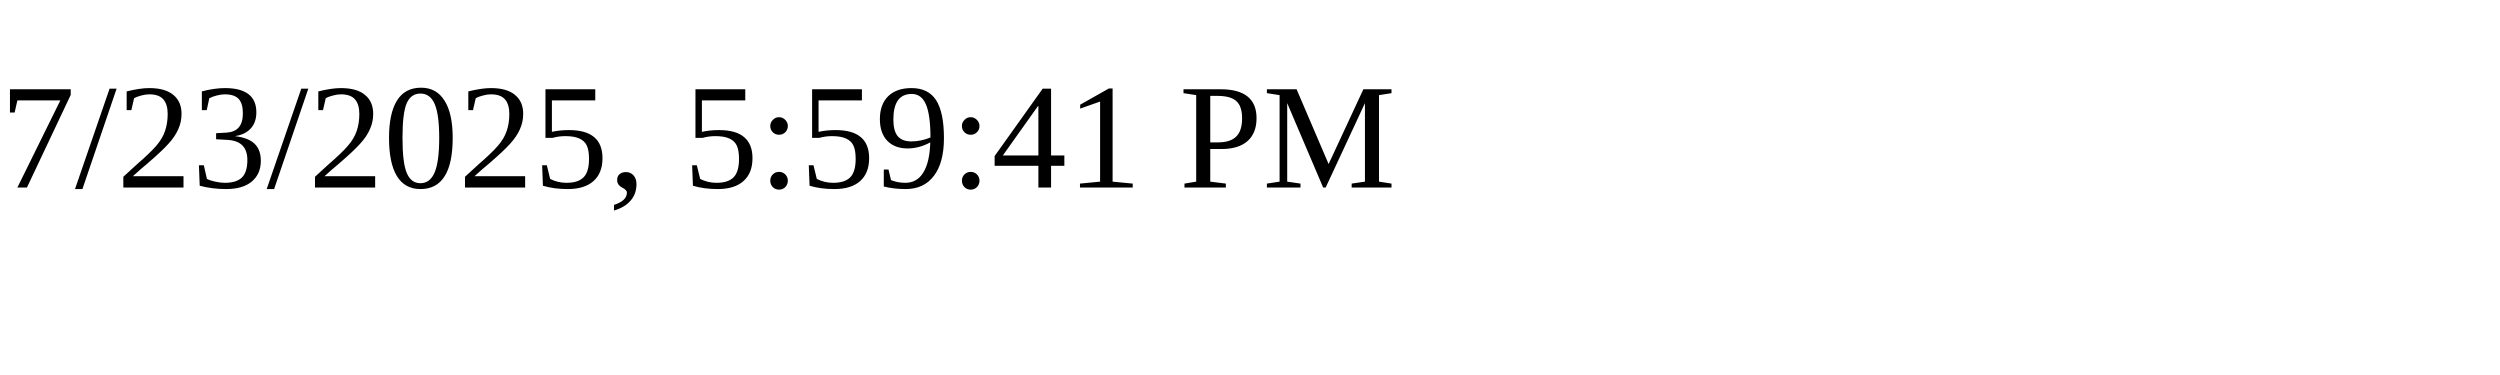
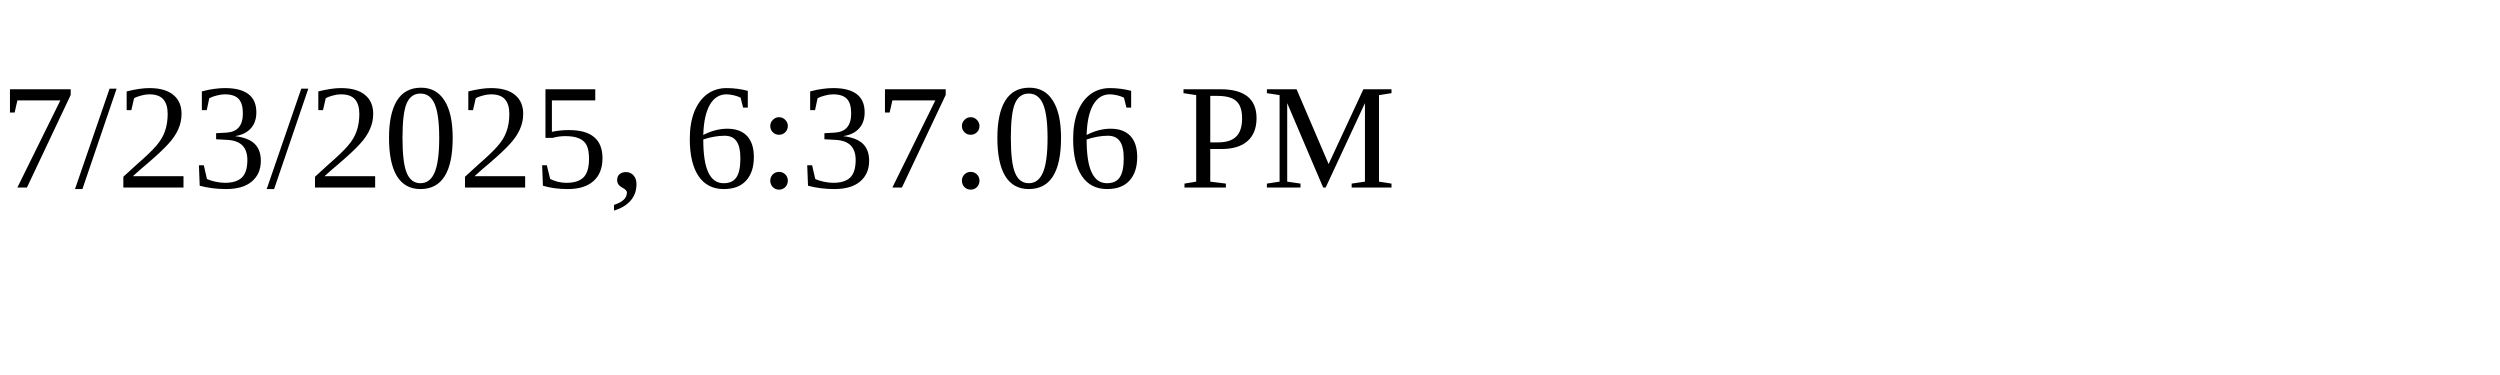
<svg xmlns="http://www.w3.org/2000/svg" height="30" width="200">
-   <text x="0" y="15">7/23/2025, 5:59:41 PM</text>
+   <text x="0" y="15">7/23/2025, 6:37:06 PM</text>
</svg>
